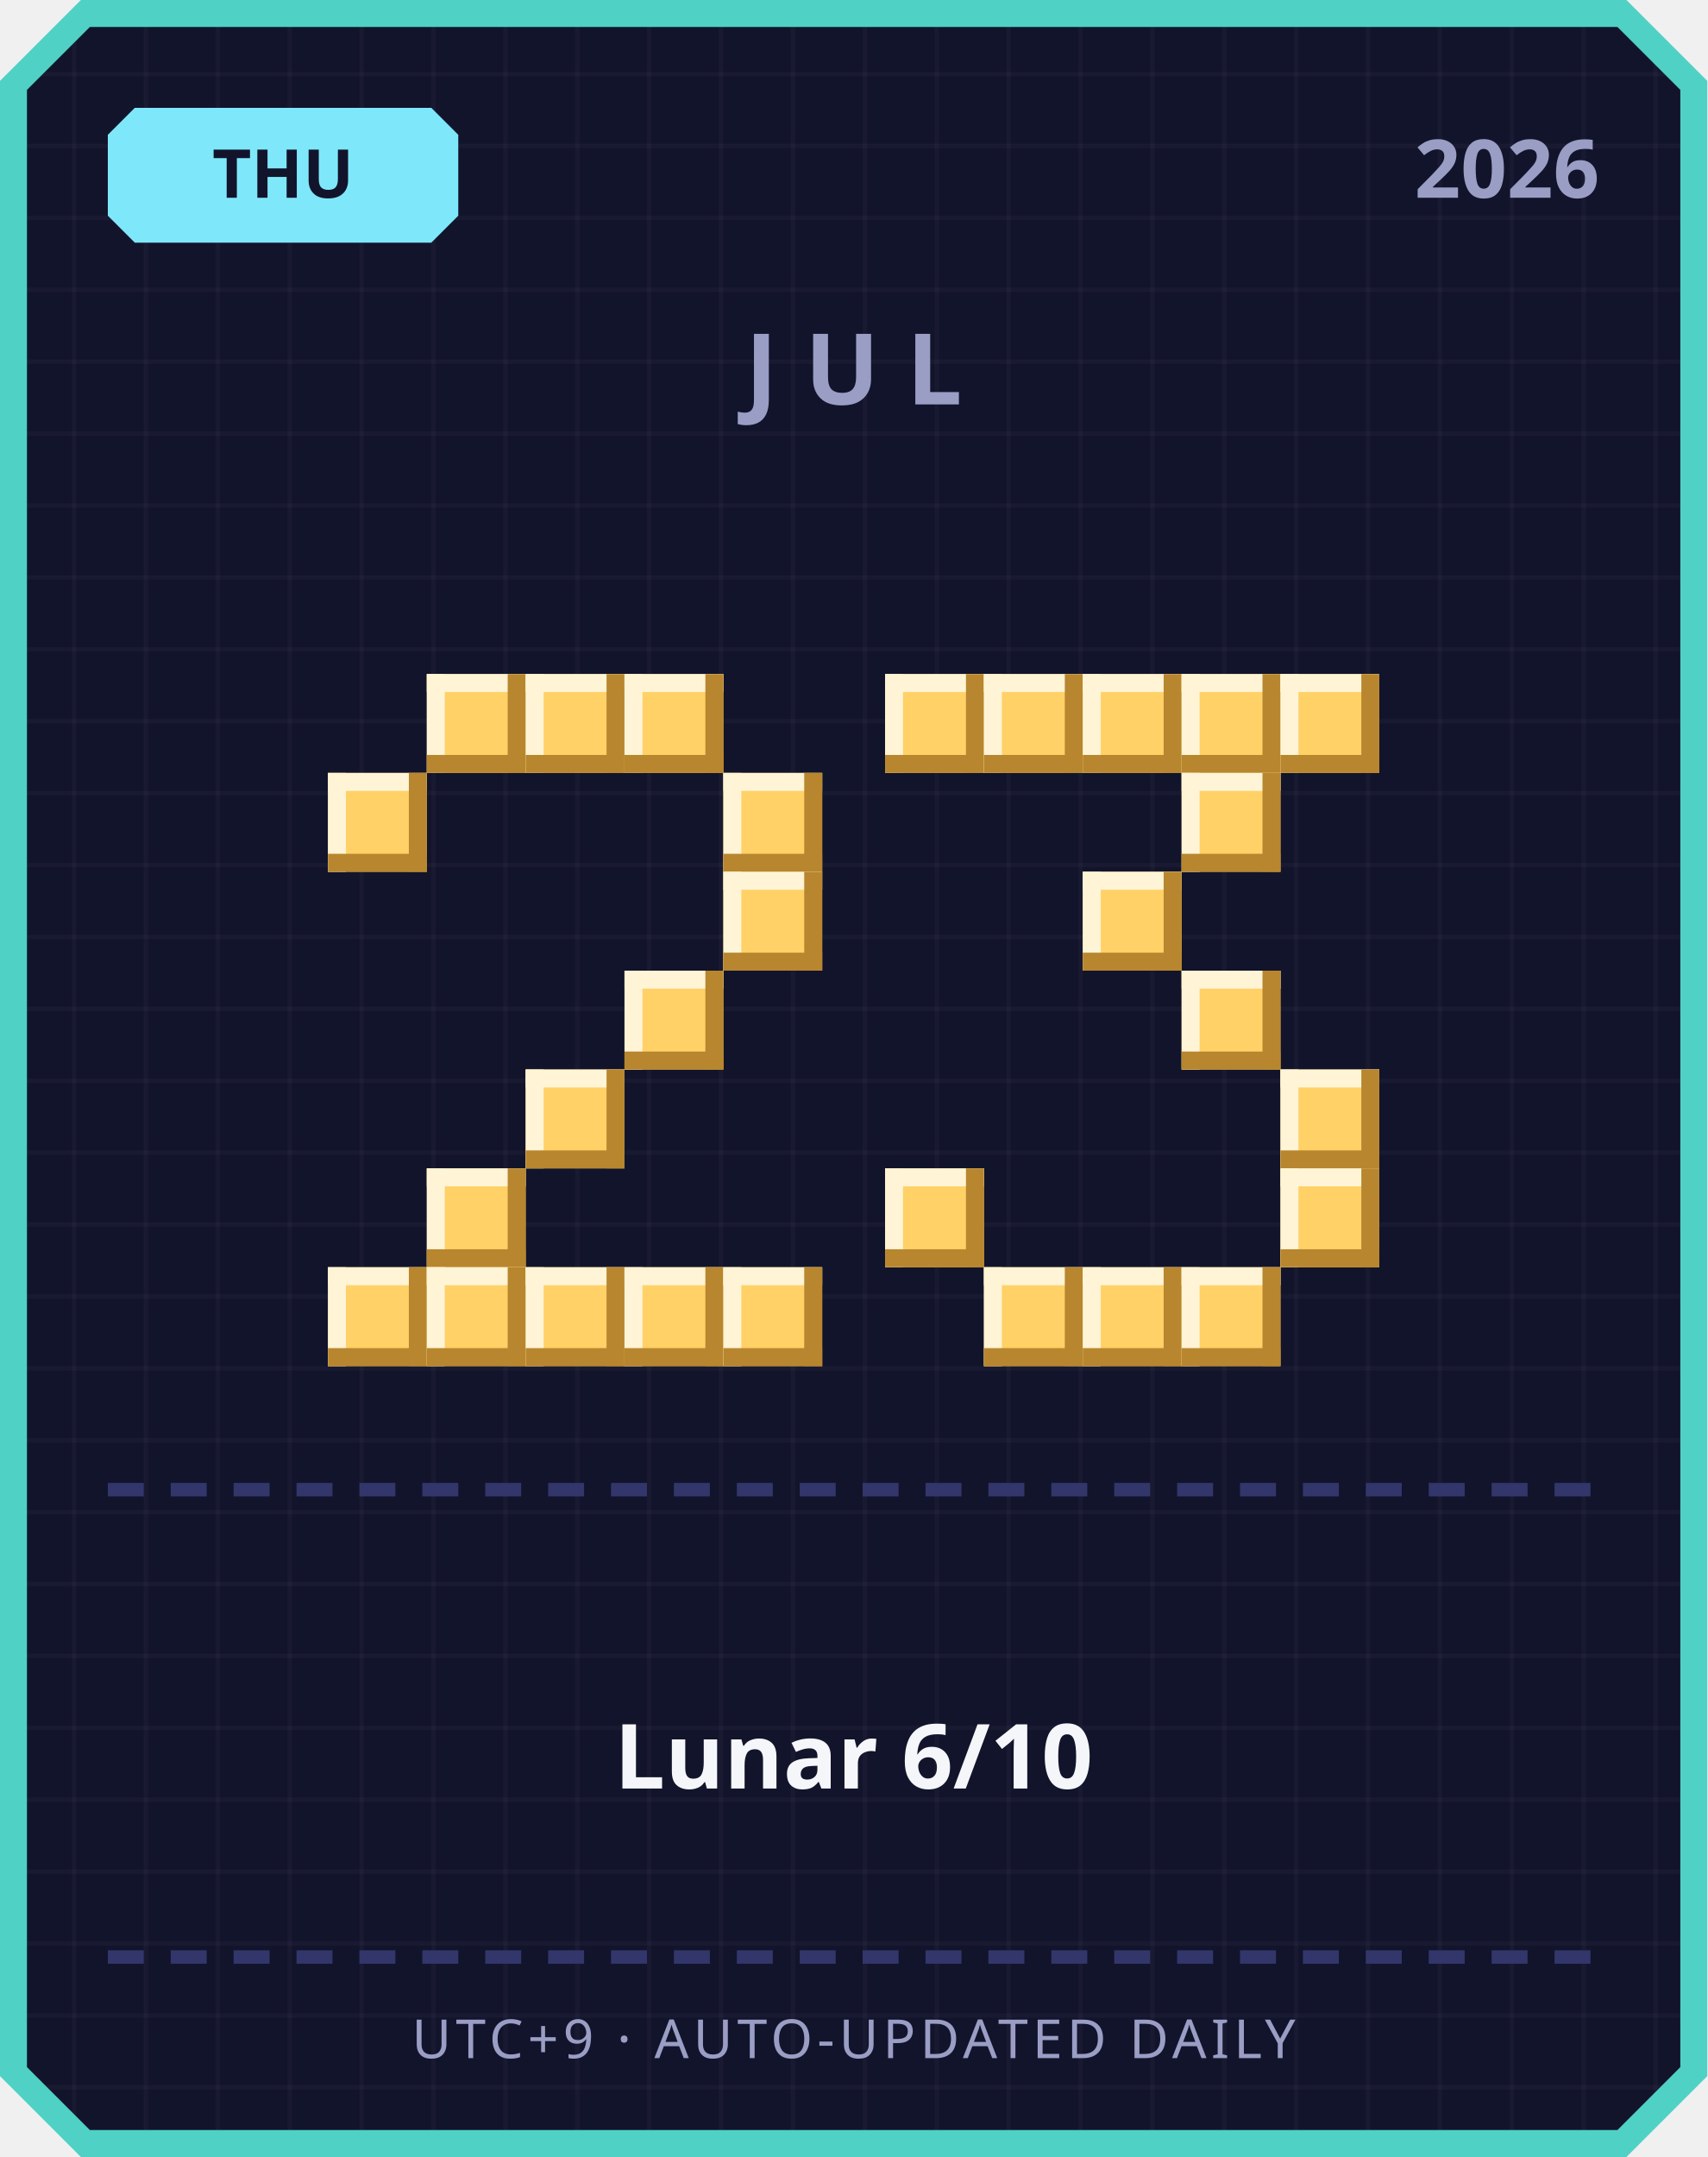
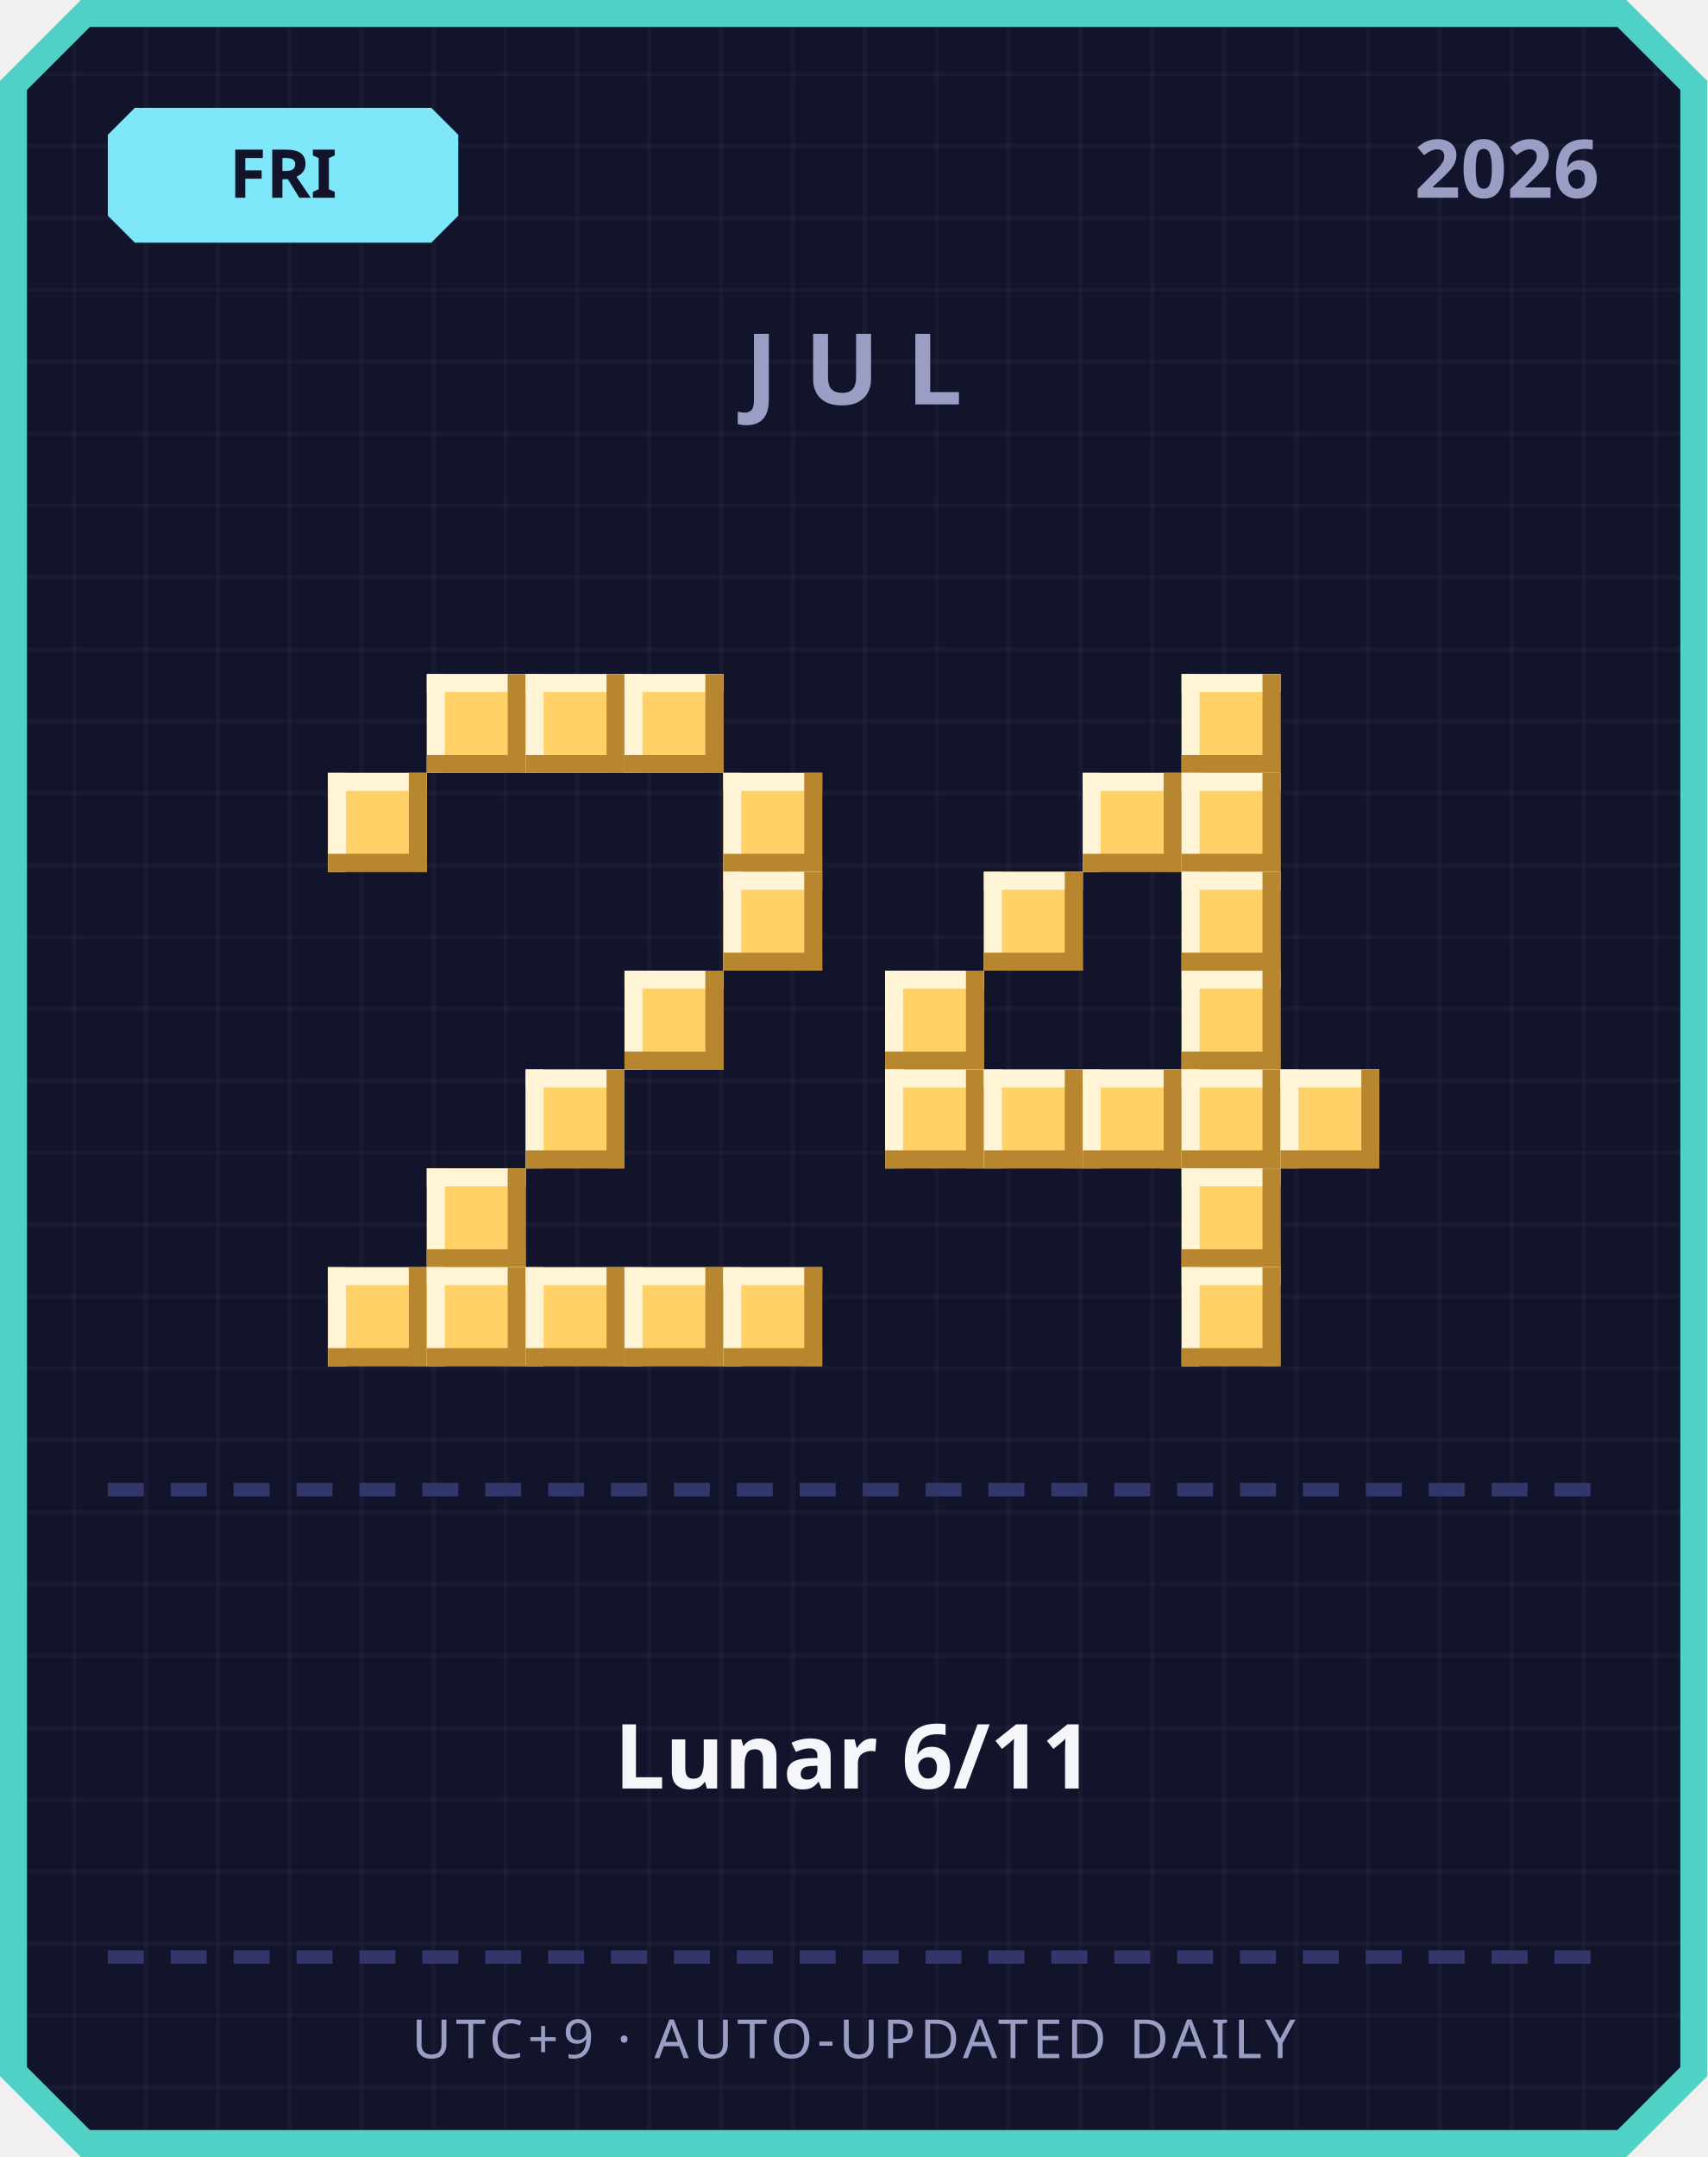
<svg xmlns="http://www.w3.org/2000/svg" width="380" height="480" viewBox="0 0 380 480">
  <defs>
    <pattern id="grid" width="16" height="16" patternUnits="userSpaceOnUse">
      <rect width="16" height="16" fill="#12142b" />
      <rect width="1" height="16" fill="#ffffff" opacity="0.03" />
      <rect width="16" height="1" fill="#ffffff" opacity="0.03" />
    </pattern>
  </defs>
  <path d="M 18,0 L 362,0 L 380,18 L 380,462 L 362,480 L 18,480 L 0,462 L 0,18 Z" fill="#4fd1c5" />
  <path d="M 20,6 L 360,6 L 374,20 L 374,460 L 360,474 L 20,474 L 6,460 L 6,20 Z" fill="url(#grid)" />
  <path d="M 30,24 L 96,24 L 102,30 L 102,48 L 96,54 L 30,54 L 24,48 L 24,30 Z" fill="#7ee8fa" />
-   <text x="63" y="44" text-anchor="middle" font-family="'Segoe UI', sans-serif" font-size="15" font-weight="700" fill="#12142b">THU</text>
+   <text x="63" y="44" text-anchor="middle" font-family="'Segoe UI', sans-serif" font-size="15" font-weight="700" fill="#12142b">FRI</text>
  <text x="356" y="44" text-anchor="end" font-family="'Segoe UI', sans-serif" font-size="18" font-weight="700" fill="#9a9dc4">2026</text>
  <text x="190" y="90" text-anchor="middle" font-family="'Segoe UI', sans-serif" font-size="22" font-weight="700" letter-spacing="6" fill="#9a9dc4">JUL</text>
  <rect x="95" y="150" width="22" height="22" fill="#ffd166" />
  <rect x="95" y="150" width="22" height="4" fill="#fff4d6" />
  <rect x="95" y="150" width="4" height="22" fill="#fff4d6" />
  <rect x="95" y="168" width="22" height="4" fill="#b8862e" />
  <rect x="113" y="150" width="4" height="22" fill="#b8862e" />
  <rect x="117" y="150" width="22" height="22" fill="#ffd166" />
  <rect x="117" y="150" width="22" height="4" fill="#fff4d6" />
  <rect x="117" y="150" width="4" height="22" fill="#fff4d6" />
  <rect x="117" y="168" width="22" height="4" fill="#b8862e" />
  <rect x="135" y="150" width="4" height="22" fill="#b8862e" />
  <rect x="139" y="150" width="22" height="22" fill="#ffd166" />
  <rect x="139" y="150" width="22" height="4" fill="#fff4d6" />
  <rect x="139" y="150" width="4" height="22" fill="#fff4d6" />
  <rect x="139" y="168" width="22" height="4" fill="#b8862e" />
  <rect x="157" y="150" width="4" height="22" fill="#b8862e" />
  <rect x="73" y="172" width="22" height="22" fill="#ffd166" />
  <rect x="73" y="172" width="22" height="4" fill="#fff4d6" />
  <rect x="73" y="172" width="4" height="22" fill="#fff4d6" />
  <rect x="73" y="190" width="22" height="4" fill="#b8862e" />
  <rect x="91" y="172" width="4" height="22" fill="#b8862e" />
  <rect x="161" y="172" width="22" height="22" fill="#ffd166" />
  <rect x="161" y="172" width="22" height="4" fill="#fff4d6" />
  <rect x="161" y="172" width="4" height="22" fill="#fff4d6" />
  <rect x="161" y="190" width="22" height="4" fill="#b8862e" />
  <rect x="179" y="172" width="4" height="22" fill="#b8862e" />
  <rect x="161" y="194" width="22" height="22" fill="#ffd166" />
  <rect x="161" y="194" width="22" height="4" fill="#fff4d6" />
  <rect x="161" y="194" width="4" height="22" fill="#fff4d6" />
  <rect x="161" y="212" width="22" height="4" fill="#b8862e" />
  <rect x="179" y="194" width="4" height="22" fill="#b8862e" />
  <rect x="139" y="216" width="22" height="22" fill="#ffd166" />
  <rect x="139" y="216" width="22" height="4" fill="#fff4d6" />
  <rect x="139" y="216" width="4" height="22" fill="#fff4d6" />
  <rect x="139" y="234" width="22" height="4" fill="#b8862e" />
  <rect x="157" y="216" width="4" height="22" fill="#b8862e" />
  <rect x="117" y="238" width="22" height="22" fill="#ffd166" />
  <rect x="117" y="238" width="22" height="4" fill="#fff4d6" />
  <rect x="117" y="238" width="4" height="22" fill="#fff4d6" />
  <rect x="117" y="256" width="22" height="4" fill="#b8862e" />
  <rect x="135" y="238" width="4" height="22" fill="#b8862e" />
  <rect x="95" y="260" width="22" height="22" fill="#ffd166" />
  <rect x="95" y="260" width="22" height="4" fill="#fff4d6" />
  <rect x="95" y="260" width="4" height="22" fill="#fff4d6" />
  <rect x="95" y="278" width="22" height="4" fill="#b8862e" />
  <rect x="113" y="260" width="4" height="22" fill="#b8862e" />
  <rect x="73" y="282" width="22" height="22" fill="#ffd166" />
  <rect x="73" y="282" width="22" height="4" fill="#fff4d6" />
  <rect x="73" y="282" width="4" height="22" fill="#fff4d6" />
  <rect x="73" y="300" width="22" height="4" fill="#b8862e" />
  <rect x="91" y="282" width="4" height="22" fill="#b8862e" />
  <rect x="95" y="282" width="22" height="22" fill="#ffd166" />
  <rect x="95" y="282" width="22" height="4" fill="#fff4d6" />
  <rect x="95" y="282" width="4" height="22" fill="#fff4d6" />
  <rect x="95" y="300" width="22" height="4" fill="#b8862e" />
  <rect x="113" y="282" width="4" height="22" fill="#b8862e" />
  <rect x="117" y="282" width="22" height="22" fill="#ffd166" />
  <rect x="117" y="282" width="22" height="4" fill="#fff4d6" />
  <rect x="117" y="282" width="4" height="22" fill="#fff4d6" />
  <rect x="117" y="300" width="22" height="4" fill="#b8862e" />
  <rect x="135" y="282" width="4" height="22" fill="#b8862e" />
  <rect x="139" y="282" width="22" height="22" fill="#ffd166" />
  <rect x="139" y="282" width="22" height="4" fill="#fff4d6" />
  <rect x="139" y="282" width="4" height="22" fill="#fff4d6" />
  <rect x="139" y="300" width="22" height="4" fill="#b8862e" />
  <rect x="157" y="282" width="4" height="22" fill="#b8862e" />
  <rect x="161" y="282" width="22" height="22" fill="#ffd166" />
  <rect x="161" y="282" width="22" height="4" fill="#fff4d6" />
  <rect x="161" y="282" width="4" height="22" fill="#fff4d6" />
  <rect x="161" y="300" width="22" height="4" fill="#b8862e" />
  <rect x="179" y="282" width="4" height="22" fill="#b8862e" />
-   <rect x="197" y="150" width="22" height="22" fill="#ffd166" />
-   <rect x="197" y="150" width="22" height="4" fill="#fff4d6" />
-   <rect x="197" y="150" width="4" height="22" fill="#fff4d6" />
-   <rect x="197" y="168" width="22" height="4" fill="#b8862e" />
-   <rect x="215" y="150" width="4" height="22" fill="#b8862e" />
-   <rect x="219" y="150" width="22" height="22" fill="#ffd166" />
-   <rect x="219" y="150" width="22" height="4" fill="#fff4d6" />
-   <rect x="219" y="150" width="4" height="22" fill="#fff4d6" />
-   <rect x="219" y="168" width="22" height="4" fill="#b8862e" />
-   <rect x="237" y="150" width="4" height="22" fill="#b8862e" />
-   <rect x="241" y="150" width="22" height="22" fill="#ffd166" />
-   <rect x="241" y="150" width="22" height="4" fill="#fff4d6" />
-   <rect x="241" y="150" width="4" height="22" fill="#fff4d6" />
-   <rect x="241" y="168" width="22" height="4" fill="#b8862e" />
-   <rect x="259" y="150" width="4" height="22" fill="#b8862e" />
  <rect x="263" y="150" width="22" height="22" fill="#ffd166" />
  <rect x="263" y="150" width="22" height="4" fill="#fff4d6" />
  <rect x="263" y="150" width="4" height="22" fill="#fff4d6" />
  <rect x="263" y="168" width="22" height="4" fill="#b8862e" />
  <rect x="281" y="150" width="4" height="22" fill="#b8862e" />
-   <rect x="285" y="150" width="22" height="22" fill="#ffd166" />
-   <rect x="285" y="150" width="22" height="4" fill="#fff4d6" />
-   <rect x="285" y="150" width="4" height="22" fill="#fff4d6" />
-   <rect x="285" y="168" width="22" height="4" fill="#b8862e" />
-   <rect x="303" y="150" width="4" height="22" fill="#b8862e" />
+   <rect x="241" y="172" width="22" height="22" fill="#ffd166" />
+   <rect x="241" y="172" width="22" height="4" fill="#fff4d6" />
+   <rect x="241" y="172" width="4" height="22" fill="#fff4d6" />
+   <rect x="241" y="190" width="22" height="4" fill="#b8862e" />
+   <rect x="259" y="172" width="4" height="22" fill="#b8862e" />
  <rect x="263" y="172" width="22" height="22" fill="#ffd166" />
  <rect x="263" y="172" width="22" height="4" fill="#fff4d6" />
  <rect x="263" y="172" width="4" height="22" fill="#fff4d6" />
  <rect x="263" y="190" width="22" height="4" fill="#b8862e" />
  <rect x="281" y="172" width="4" height="22" fill="#b8862e" />
-   <rect x="241" y="194" width="22" height="22" fill="#ffd166" />
-   <rect x="241" y="194" width="22" height="4" fill="#fff4d6" />
-   <rect x="241" y="194" width="4" height="22" fill="#fff4d6" />
-   <rect x="241" y="212" width="22" height="4" fill="#b8862e" />
-   <rect x="259" y="194" width="4" height="22" fill="#b8862e" />
+   <rect x="219" y="194" width="22" height="22" fill="#ffd166" />
+   <rect x="219" y="194" width="22" height="4" fill="#fff4d6" />
+   <rect x="219" y="194" width="4" height="22" fill="#fff4d6" />
+   <rect x="219" y="212" width="22" height="4" fill="#b8862e" />
+   <rect x="237" y="194" width="4" height="22" fill="#b8862e" />
+   <rect x="263" y="194" width="22" height="22" fill="#ffd166" />
+   <rect x="263" y="194" width="22" height="4" fill="#fff4d6" />
+   <rect x="263" y="194" width="4" height="22" fill="#fff4d6" />
+   <rect x="263" y="212" width="22" height="4" fill="#b8862e" />
+   <rect x="281" y="194" width="4" height="22" fill="#b8862e" />
+   <rect x="197" y="216" width="22" height="22" fill="#ffd166" />
+   <rect x="197" y="216" width="22" height="4" fill="#fff4d6" />
+   <rect x="197" y="216" width="4" height="22" fill="#fff4d6" />
+   <rect x="197" y="234" width="22" height="4" fill="#b8862e" />
+   <rect x="215" y="216" width="4" height="22" fill="#b8862e" />
  <rect x="263" y="216" width="22" height="22" fill="#ffd166" />
  <rect x="263" y="216" width="22" height="4" fill="#fff4d6" />
  <rect x="263" y="216" width="4" height="22" fill="#fff4d6" />
  <rect x="263" y="234" width="22" height="4" fill="#b8862e" />
  <rect x="281" y="216" width="4" height="22" fill="#b8862e" />
+   <rect x="197" y="238" width="22" height="22" fill="#ffd166" />
+   <rect x="197" y="238" width="22" height="4" fill="#fff4d6" />
+   <rect x="197" y="238" width="4" height="22" fill="#fff4d6" />
+   <rect x="197" y="256" width="22" height="4" fill="#b8862e" />
+   <rect x="215" y="238" width="4" height="22" fill="#b8862e" />
+   <rect x="219" y="238" width="22" height="22" fill="#ffd166" />
+   <rect x="219" y="238" width="22" height="4" fill="#fff4d6" />
+   <rect x="219" y="238" width="4" height="22" fill="#fff4d6" />
+   <rect x="219" y="256" width="22" height="4" fill="#b8862e" />
+   <rect x="237" y="238" width="4" height="22" fill="#b8862e" />
+   <rect x="241" y="238" width="22" height="22" fill="#ffd166" />
+   <rect x="241" y="238" width="22" height="4" fill="#fff4d6" />
+   <rect x="241" y="238" width="4" height="22" fill="#fff4d6" />
+   <rect x="241" y="256" width="22" height="4" fill="#b8862e" />
+   <rect x="259" y="238" width="4" height="22" fill="#b8862e" />
+   <rect x="263" y="238" width="22" height="22" fill="#ffd166" />
+   <rect x="263" y="238" width="22" height="4" fill="#fff4d6" />
+   <rect x="263" y="238" width="4" height="22" fill="#fff4d6" />
+   <rect x="263" y="256" width="22" height="4" fill="#b8862e" />
+   <rect x="281" y="238" width="4" height="22" fill="#b8862e" />
  <rect x="285" y="238" width="22" height="22" fill="#ffd166" />
  <rect x="285" y="238" width="22" height="4" fill="#fff4d6" />
  <rect x="285" y="238" width="4" height="22" fill="#fff4d6" />
  <rect x="285" y="256" width="22" height="4" fill="#b8862e" />
  <rect x="303" y="238" width="4" height="22" fill="#b8862e" />
-   <rect x="197" y="260" width="22" height="22" fill="#ffd166" />
-   <rect x="197" y="260" width="22" height="4" fill="#fff4d6" />
-   <rect x="197" y="260" width="4" height="22" fill="#fff4d6" />
-   <rect x="197" y="278" width="22" height="4" fill="#b8862e" />
-   <rect x="215" y="260" width="4" height="22" fill="#b8862e" />
-   <rect x="285" y="260" width="22" height="22" fill="#ffd166" />
-   <rect x="285" y="260" width="22" height="4" fill="#fff4d6" />
-   <rect x="285" y="260" width="4" height="22" fill="#fff4d6" />
-   <rect x="285" y="278" width="22" height="4" fill="#b8862e" />
-   <rect x="303" y="260" width="4" height="22" fill="#b8862e" />
-   <rect x="219" y="282" width="22" height="22" fill="#ffd166" />
-   <rect x="219" y="282" width="22" height="4" fill="#fff4d6" />
-   <rect x="219" y="282" width="4" height="22" fill="#fff4d6" />
-   <rect x="219" y="300" width="22" height="4" fill="#b8862e" />
-   <rect x="237" y="282" width="4" height="22" fill="#b8862e" />
-   <rect x="241" y="282" width="22" height="22" fill="#ffd166" />
-   <rect x="241" y="282" width="22" height="4" fill="#fff4d6" />
-   <rect x="241" y="282" width="4" height="22" fill="#fff4d6" />
-   <rect x="241" y="300" width="22" height="4" fill="#b8862e" />
-   <rect x="259" y="282" width="4" height="22" fill="#b8862e" />
+   <rect x="263" y="260" width="22" height="22" fill="#ffd166" />
+   <rect x="263" y="260" width="22" height="4" fill="#fff4d6" />
+   <rect x="263" y="260" width="4" height="22" fill="#fff4d6" />
+   <rect x="263" y="278" width="22" height="4" fill="#b8862e" />
+   <rect x="281" y="260" width="4" height="22" fill="#b8862e" />
  <rect x="263" y="282" width="22" height="22" fill="#ffd166" />
  <rect x="263" y="282" width="22" height="4" fill="#fff4d6" />
  <rect x="263" y="282" width="4" height="22" fill="#fff4d6" />
  <rect x="263" y="300" width="22" height="4" fill="#b8862e" />
  <rect x="281" y="282" width="4" height="22" fill="#b8862e" />
  <rect x="24" y="330" width="8" height="3" fill="#33366b" />
  <rect x="38" y="330" width="8" height="3" fill="#33366b" />
  <rect x="52" y="330" width="8" height="3" fill="#33366b" />
  <rect x="66" y="330" width="8" height="3" fill="#33366b" />
  <rect x="80" y="330" width="8" height="3" fill="#33366b" />
  <rect x="94" y="330" width="8" height="3" fill="#33366b" />
  <rect x="108" y="330" width="8" height="3" fill="#33366b" />
  <rect x="122" y="330" width="8" height="3" fill="#33366b" />
  <rect x="136" y="330" width="8" height="3" fill="#33366b" />
  <rect x="150" y="330" width="8" height="3" fill="#33366b" />
  <rect x="164" y="330" width="8" height="3" fill="#33366b" />
  <rect x="178" y="330" width="8" height="3" fill="#33366b" />
  <rect x="192" y="330" width="8" height="3" fill="#33366b" />
  <rect x="206" y="330" width="8" height="3" fill="#33366b" />
  <rect x="220" y="330" width="8" height="3" fill="#33366b" />
  <rect x="234" y="330" width="8" height="3" fill="#33366b" />
  <rect x="248" y="330" width="8" height="3" fill="#33366b" />
  <rect x="262" y="330" width="8" height="3" fill="#33366b" />
  <rect x="276" y="330" width="8" height="3" fill="#33366b" />
  <rect x="290" y="330" width="8" height="3" fill="#33366b" />
  <rect x="304" y="330" width="8" height="3" fill="#33366b" />
  <rect x="318" y="330" width="8" height="3" fill="#33366b" />
  <rect x="332" y="330" width="8" height="3" fill="#33366b" />
  <rect x="346" y="330" width="8" height="3" fill="#33366b" />
-   <text x="190" y="398" text-anchor="middle" font-family="'Segoe UI', 'Microsoft JhengHei', sans-serif" font-size="20" font-weight="700" fill="#f5f6fa">Lunar 6/10</text>
+   <text x="190" y="398" text-anchor="middle" font-family="'Segoe UI', 'Microsoft JhengHei', sans-serif" font-size="20" font-weight="700" fill="#f5f6fa">Lunar 6/11</text>
  <rect x="24" y="434" width="8" height="3" fill="#33366b" />
  <rect x="38" y="434" width="8" height="3" fill="#33366b" />
  <rect x="52" y="434" width="8" height="3" fill="#33366b" />
  <rect x="66" y="434" width="8" height="3" fill="#33366b" />
  <rect x="80" y="434" width="8" height="3" fill="#33366b" />
  <rect x="94" y="434" width="8" height="3" fill="#33366b" />
  <rect x="108" y="434" width="8" height="3" fill="#33366b" />
  <rect x="122" y="434" width="8" height="3" fill="#33366b" />
  <rect x="136" y="434" width="8" height="3" fill="#33366b" />
  <rect x="150" y="434" width="8" height="3" fill="#33366b" />
  <rect x="164" y="434" width="8" height="3" fill="#33366b" />
  <rect x="178" y="434" width="8" height="3" fill="#33366b" />
  <rect x="192" y="434" width="8" height="3" fill="#33366b" />
  <rect x="206" y="434" width="8" height="3" fill="#33366b" />
  <rect x="220" y="434" width="8" height="3" fill="#33366b" />
  <rect x="234" y="434" width="8" height="3" fill="#33366b" />
  <rect x="248" y="434" width="8" height="3" fill="#33366b" />
  <rect x="262" y="434" width="8" height="3" fill="#33366b" />
  <rect x="276" y="434" width="8" height="3" fill="#33366b" />
  <rect x="290" y="434" width="8" height="3" fill="#33366b" />
  <rect x="304" y="434" width="8" height="3" fill="#33366b" />
  <rect x="318" y="434" width="8" height="3" fill="#33366b" />
  <rect x="332" y="434" width="8" height="3" fill="#33366b" />
  <rect x="346" y="434" width="8" height="3" fill="#33366b" />
  <text x="190" y="458" text-anchor="middle" font-family="'Segoe UI', sans-serif" font-size="12" letter-spacing="1" fill="#9a9dc4">UTC+9 · AUTO-UPDATED DAILY</text>
</svg>
